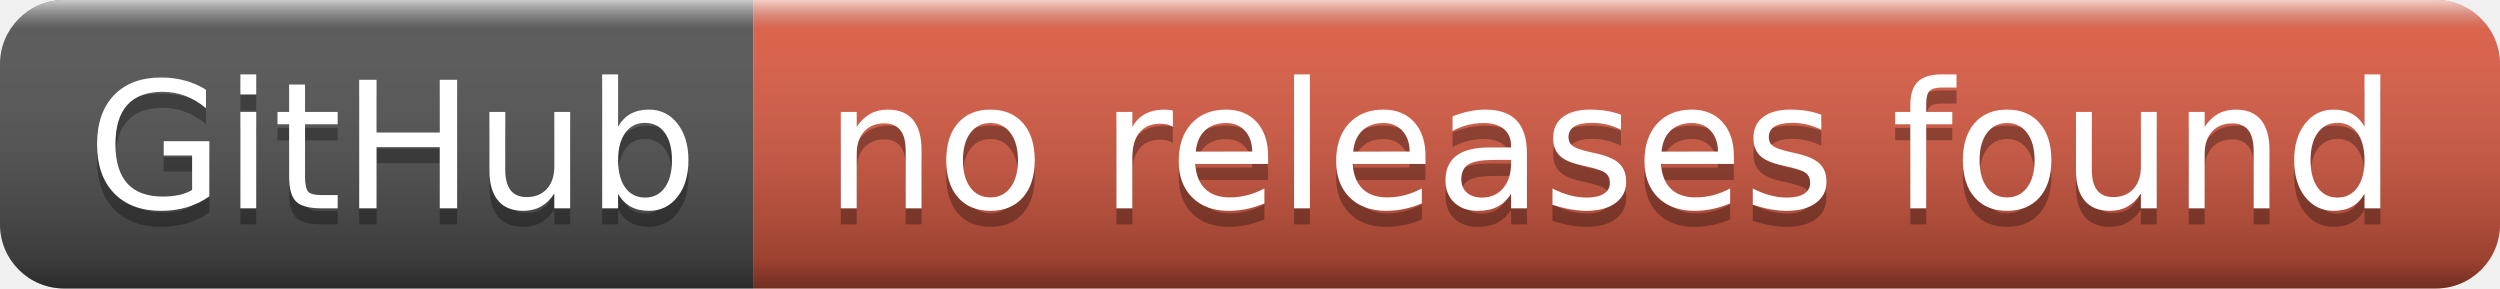
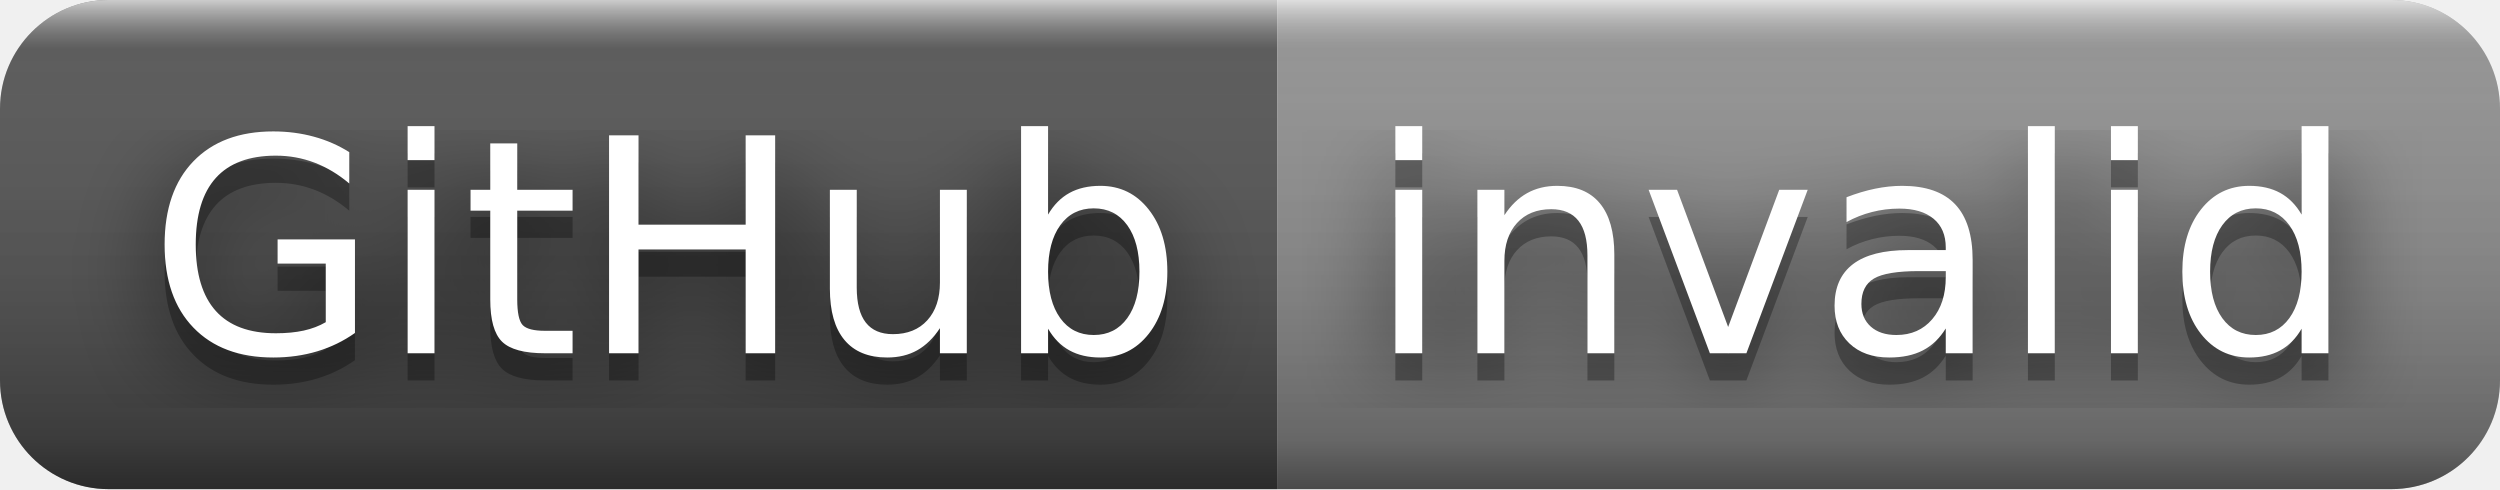
- <svg xmlns="http://www.w3.org/2000/svg" width="156" height="18" role="img" aria-label="GitHub: no releases found">
+ <svg xmlns="http://www.w3.org/2000/svg" width="92" height="18" role="img" aria-label="GitHub: invalid">
+   <filter id="blur">
+     <feGaussianBlur in="SourceGraphic" stdDeviation="16" />
+   </filter>
  <linearGradient id="s" x2="0" y2="100%">
    <stop offset="0" stop-color="#fff" stop-opacity=".7" />
    <stop offset=".1" stop-color="#aaa" stop-opacity=".1" />
    <stop offset=".9" stop-color="#000" stop-opacity=".3" />
    <stop offset="1" stop-color="#000" stop-opacity=".5" />
  </linearGradient>
  <clipPath id="r">
-     <rect width="156" height="18" rx="4" fill="#fff" />
+     <rect width="92" height="18" rx="4" fill="#fff" />
  </clipPath>
  <g clip-path="url(#r)">
    <rect width="47" height="18" fill="#555" />
-     <rect x="47" width="109" height="18" fill="#e05d44" />
-     <rect width="156" height="18" fill="url(#s)" />
+     <rect x="47" width="45" height="18" fill="#939393" />
+     <rect width="92" height="18" fill="url(#s)" />
  </g>
  <g fill="#fff" text-anchor="middle" font-family="Verdana,Geneva,DejaVu Sans,sans-serif" text-rendering="geometricPrecision" font-size="110">
+     <text aria-hidden="true" x="245" y="140" fill="#010101" fill-opacity=".80" filter="url(#blur)" transform="scale(.1)" textLength="370">GitHub</text>
    <text aria-hidden="true" x="245" y="140" fill="#010101" fill-opacity=".3" transform="scale(.1)" textLength="370">GitHub</text>
    <text x="245" y="130" transform="scale(.1)" fill="#fff" textLength="370">GitHub</text>
-     <text aria-hidden="true" x="1005" y="140" fill="#010101" fill-opacity=".3" transform="scale(.1)" textLength="990">no releases found</text>
-     <text x="1005" y="130" transform="scale(.1)" fill="#fff" textLength="990">no releases found</text>
+     <text aria-hidden="true" x="685" y="140" fill="#010101" fill-opacity=".80" filter="url(#blur)" transform="scale(.1)" textLength="350">invalid</text>
+     <text aria-hidden="true" x="685" y="140" fill="#010101" fill-opacity=".3" transform="scale(.1)" textLength="350">invalid</text>
+     <text x="685" y="130" transform="scale(.1)" fill="#fff" textLength="350">invalid</text>
  </g>
</svg>
